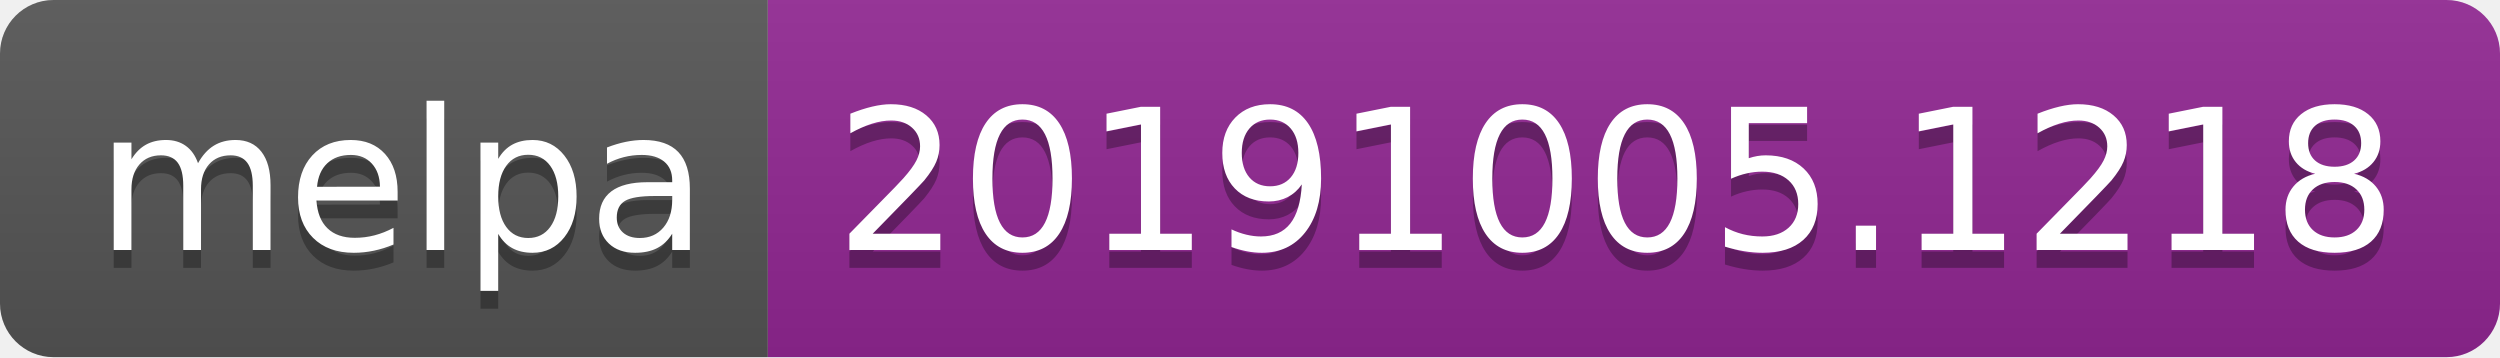
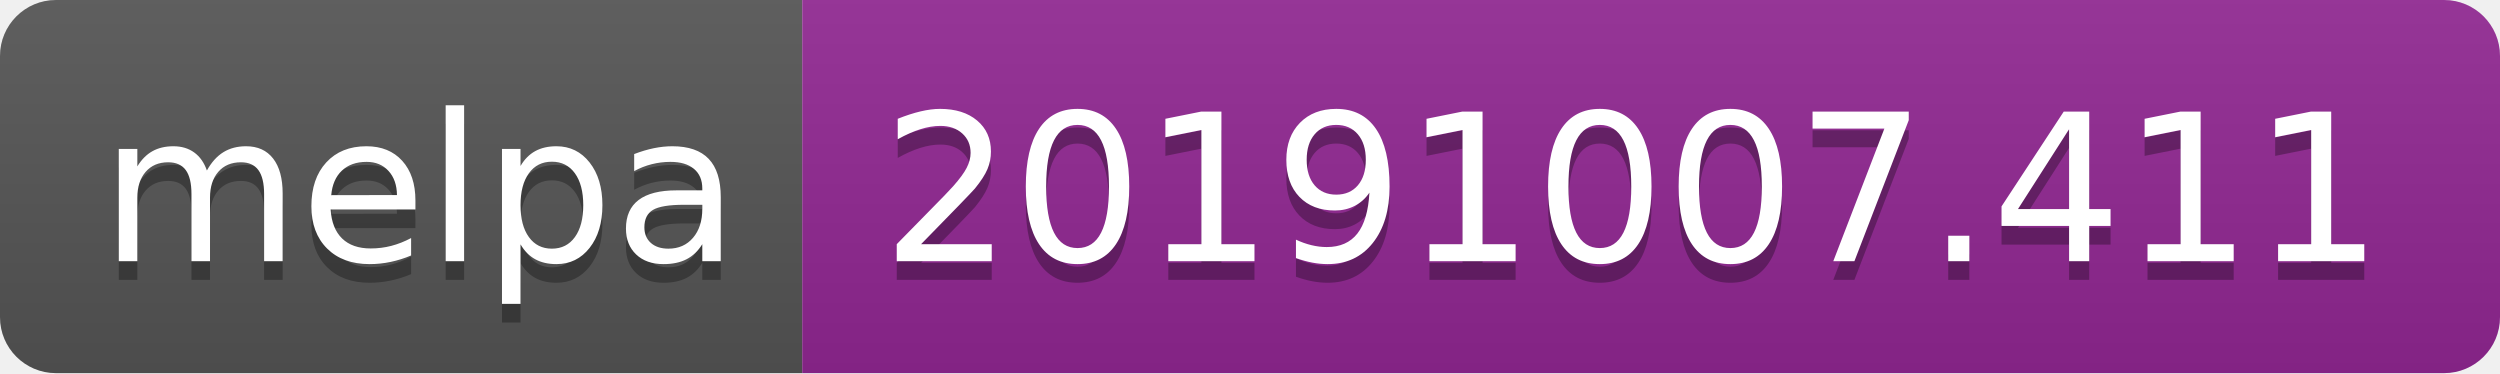
- <svg xmlns="http://www.w3.org/2000/svg" width="140" height="20">
+ <svg xmlns="http://www.w3.org/2000/svg" width="134" height="20">
  <linearGradient id="b" x2="0" y2="100%">
    <stop offset="0" stop-color="#bbb" stop-opacity=".1" />
    <stop offset="1" stop-opacity=".1" />
  </linearGradient>
  <clipPath id="a">
-     <rect width="140" height="20" rx="3" fill="#fff" />
+     <rect width="134" height="20" rx="3" fill="#fff" />
  </clipPath>
  <g clip-path="url(#a)">
    <path fill="#555" d="M0 0h43v20H0z" />
-     <path fill="#922793" d="M43 0h97v20H43z" />
-     <path fill="url(#b)" d="M0 0h140v20H0z" />
+     <path fill="#922793" d="M43 0h91v20H43z" />
+     <path fill="url(#b)" d="M0 0h134v20H0z" />
  </g>
  <g fill="#fff" text-anchor="middle" font-family="DejaVu Sans,Verdana,Geneva,sans-serif" font-size="110">
    <text x="225" y="150" fill="#010101" fill-opacity=".3" transform="scale(.1)" textLength="330">melpa</text>
    <text x="225" y="140" transform="scale(.1)" textLength="330">melpa</text>
-     <text x="905" y="150" fill="#010101" fill-opacity=".3" transform="scale(.1)" textLength="870">20191005.1218</text>
-     <text x="905" y="140" transform="scale(.1)" textLength="870">20191005.1218</text>
+     <text x="875" y="150" fill="#010101" fill-opacity=".3" transform="scale(.1)" textLength="810">20191007.411</text>
+     <text x="875" y="140" transform="scale(.1)" textLength="810">20191007.411</text>
  </g>
</svg>
